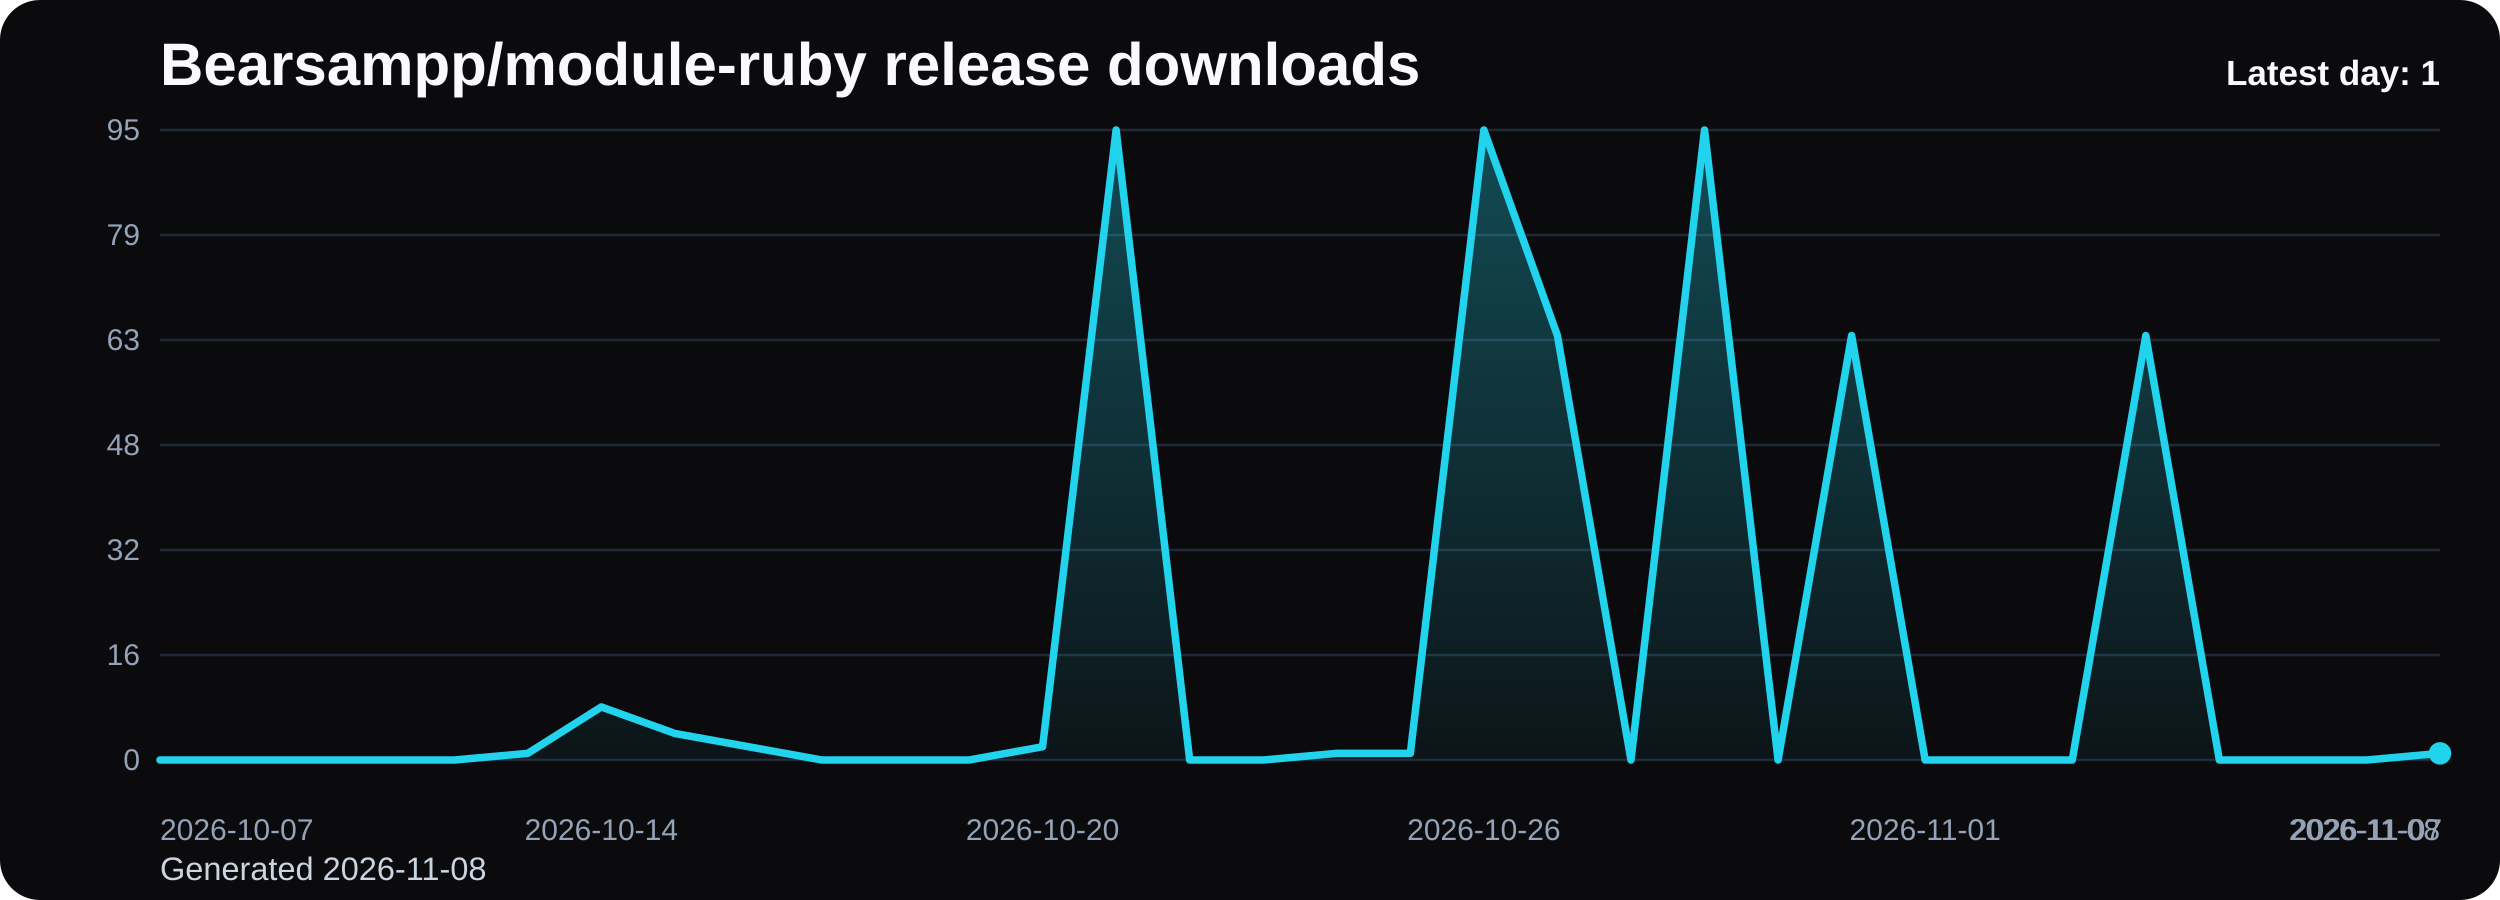
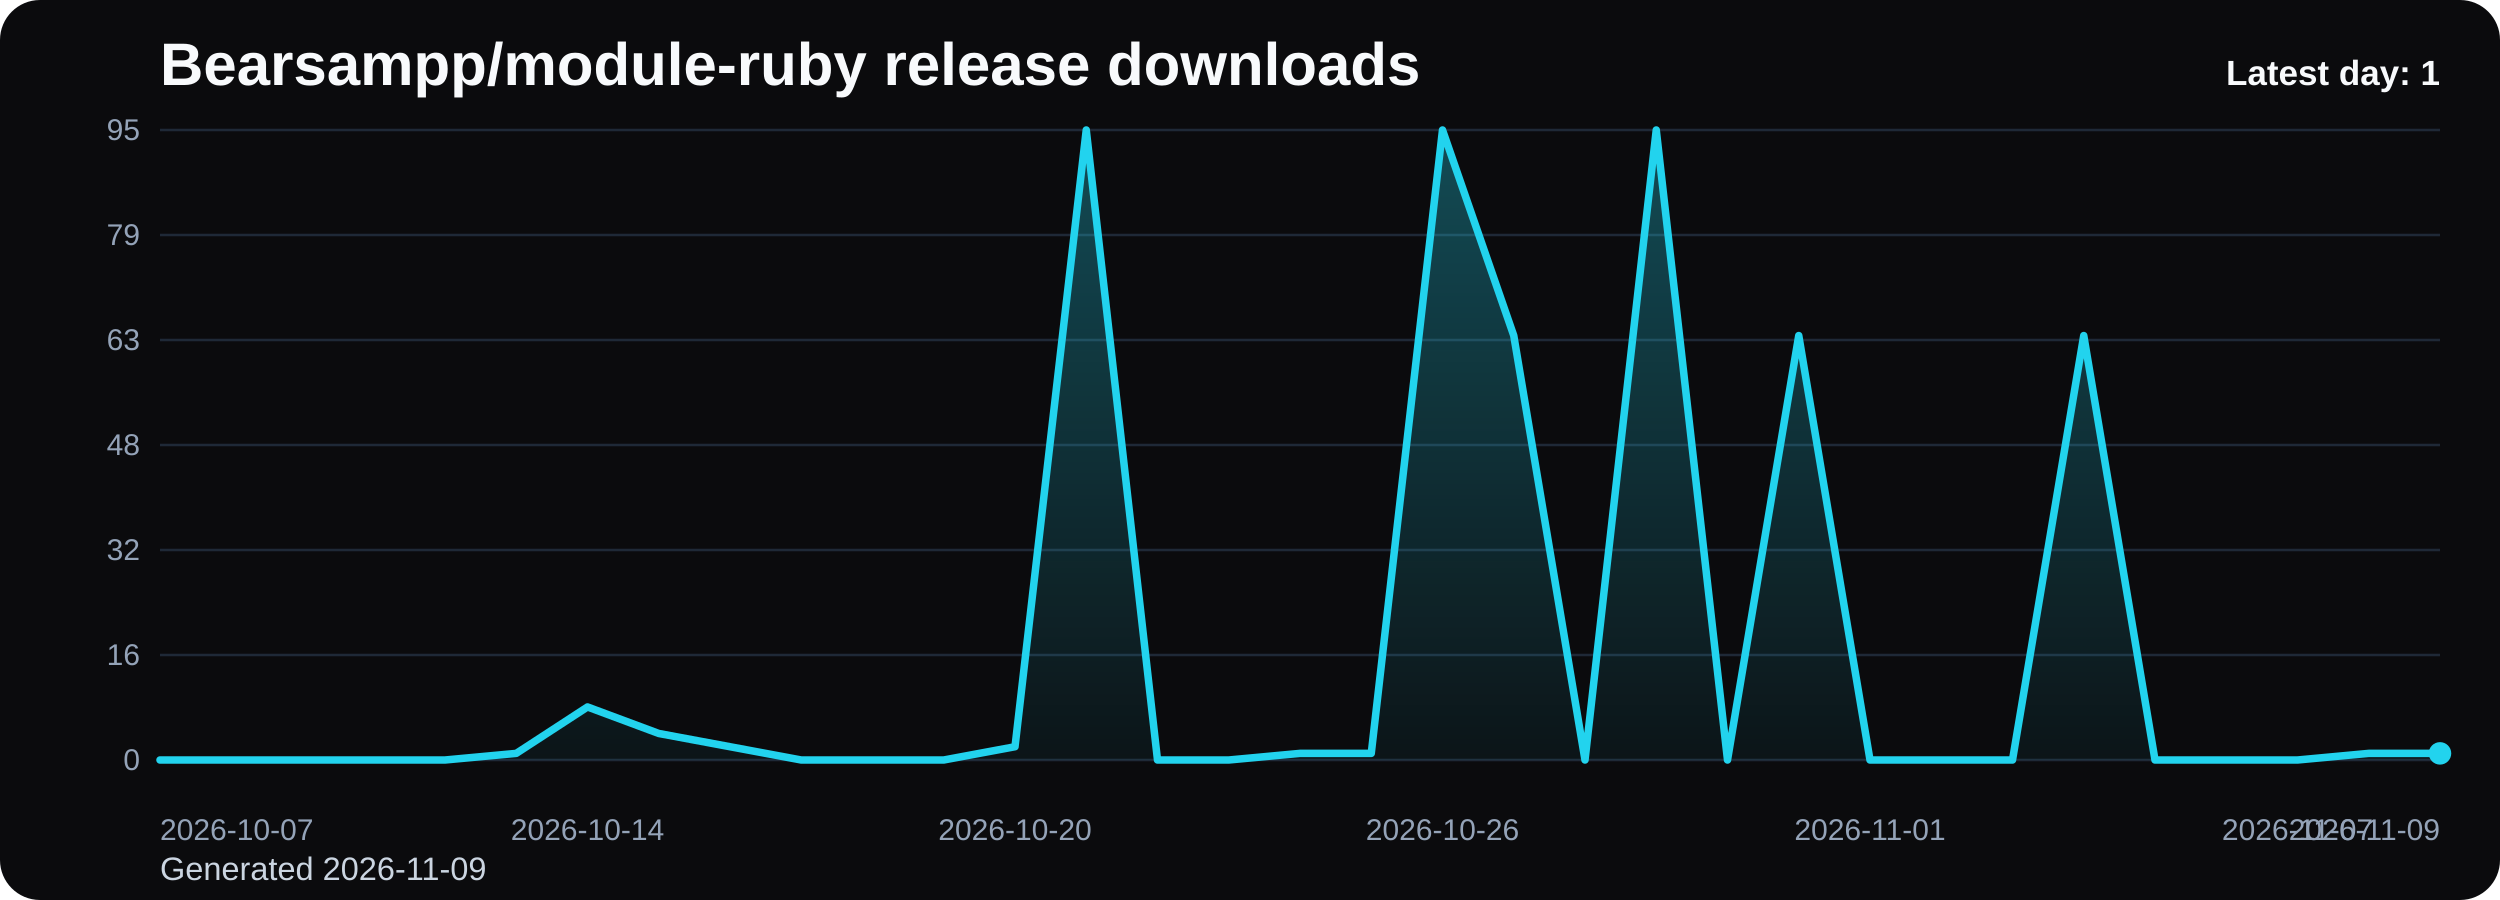
<svg xmlns="http://www.w3.org/2000/svg" viewBox="0 0 1000 360" role="img" aria-label="Bearsampp/module-ruby release downloads chart">
  <defs>
    <linearGradient id="fill-daily-black" x1="0" y1="0" x2="0" y2="1">
      <stop offset="0%" stop-color="#22d3ee" stop-opacity="0.32" />
      <stop offset="100%" stop-color="#22d3ee" stop-opacity="0.05" />
    </linearGradient>
    <style>
      .bg { fill: #0b0b0d; }
      .title { font: 700 24px Arial, sans-serif; fill: #f8fafc; }
      .sub { font: 400 13px Arial, sans-serif; fill: #cbd5e1; }
      .grid { stroke: #1f2937; stroke-width: 1; }
      .axis { font: 400 12px Arial, sans-serif; fill: #94a3b8; }
      .line { fill: none; stroke: #22d3ee; stroke-width: 3; stroke-linecap: round; stroke-linejoin: round; }
      .dot { fill: #22d3ee; }
      .value { font: 600 11px Arial, sans-serif; fill: #cbd5e1; }
      .latest { font: 700 14px Arial, sans-serif; fill: #f8fafc; }
    </style>
  </defs>
  <rect class="bg" x="0" y="0" width="1000" height="360" rx="16" />
  <text class="title" x="64" y="34">Bearsampp/module-ruby release downloads</text>
-   <text class="sub" x="64" y="352">Generated 2026-11-08</text>
+   <text class="sub" x="64" y="352">Generated 2026-11-09</text>
  <line x1="64" y1="52.00" x2="976" y2="52.00" class="grid" />
  <text x="56" y="56.00" text-anchor="end" class="axis">95</text>
  <line x1="64" y1="94.00" x2="976" y2="94.00" class="grid" />
  <text x="56" y="98.00" text-anchor="end" class="axis">79</text>
  <line x1="64" y1="136.00" x2="976" y2="136.00" class="grid" />
  <text x="56" y="140.00" text-anchor="end" class="axis">63</text>
  <line x1="64" y1="178.00" x2="976" y2="178.00" class="grid" />
  <text x="56" y="182.00" text-anchor="end" class="axis">48</text>
  <line x1="64" y1="220.00" x2="976" y2="220.00" class="grid" />
  <text x="56" y="224.00" text-anchor="end" class="axis">32</text>
  <line x1="64" y1="262.00" x2="976" y2="262.00" class="grid" />
  <text x="56" y="266.00" text-anchor="end" class="axis">16</text>
  <line x1="64" y1="304.00" x2="976" y2="304.00" class="grid" />
  <text x="56" y="308.00" text-anchor="end" class="axis">0</text>
-   <path d="M 64.00 304 L 64.00 304.00 L 93.42 304.00 L 122.84 304.00 L 152.26 304.00 L 181.68 304.00 L 211.10 301.35 L 240.52 282.78 L 269.94 293.39 L 299.35 298.69 L 328.77 304.00 L 358.19 304.00 L 387.61 304.00 L 417.03 298.69 L 446.45 52.00 L 475.87 304.00 L 505.29 304.00 L 534.71 301.35 L 564.13 301.35 L 593.55 52.00 L 622.97 134.23 L 652.39 304.00 L 681.81 52.00 L 711.23 304.00 L 740.65 134.23 L 770.06 304.00 L 799.48 304.00 L 828.90 304.00 L 858.32 134.23 L 887.74 304.00 L 917.16 304.00 L 946.58 304.00 L 976.00 301.35 L 976.00 304 Z" fill="url(#fill-daily-black)" />
-   <polyline class="line" points="64.00,304.00 93.42,304.00 122.84,304.00 152.26,304.00 181.68,304.00 211.10,301.35 240.52,282.78 269.94,293.39 299.35,298.69 328.77,304.00 358.19,304.00 387.61,304.00 417.03,298.69 446.45,52.00 475.87,304.00 505.29,304.00 534.71,301.35 564.13,301.35 593.55,52.00 622.97,134.23 652.39,304.00 681.81,52.00 711.23,304.00 740.65,134.23 770.06,304.00 799.48,304.00 828.90,304.00 858.32,134.23 887.74,304.00 917.16,304.00 946.58,304.00 976.00,301.35" />
+   <path d="M 64.00 304 L 64.00 304.00 L 92.50 304.00 L 121.00 304.00 L 149.50 304.00 L 178.00 304.00 L 206.50 301.35 L 235.00 282.78 L 263.50 293.39 L 292.00 298.69 L 320.50 304.00 L 349.00 304.00 L 377.50 304.00 L 406.00 298.69 L 434.50 52.00 L 463.00 304.00 L 491.50 304.00 L 520.00 301.35 L 548.50 301.35 L 577.00 52.00 L 605.50 134.23 L 634.00 304.00 L 662.50 52.00 L 691.00 304.00 L 719.50 134.23 L 748.00 304.00 L 776.50 304.00 L 805.00 304.00 L 833.50 134.23 L 862.00 304.00 L 890.50 304.00 L 919.00 304.00 L 947.50 301.35 L 976.00 301.35 L 976.00 304 Z" fill="url(#fill-daily-black)" />
+   <polyline class="line" points="64.00,304.00 92.50,304.00 121.00,304.00 149.50,304.00 178.00,304.00 206.50,301.35 235.00,282.78 263.50,293.39 292.00,298.69 320.50,304.00 349.00,304.00 377.50,304.00 406.00,298.69 434.50,52.00 463.00,304.00 491.50,304.00 520.00,301.35 548.50,301.35 577.00,52.00 605.50,134.23 634.00,304.00 662.50,52.00 691.00,304.00 719.50,134.23 748.00,304.00 776.50,304.00 805.00,304.00 833.50,134.23 862.00,304.00 890.50,304.00 919.00,304.00 947.50,301.35 976.00,301.35" />
  <circle class="dot" cx="976.00" cy="301.35" r="4.5" />
  <text class="axis" x="64.00" y="336" text-anchor="start">2026-10-07</text>
-   <text class="axis" x="240.52" y="336" text-anchor="middle">2026-10-14</text>
-   <text class="axis" x="417.03" y="336" text-anchor="middle">2026-10-20</text>
-   <text class="axis" x="593.55" y="336" text-anchor="middle">2026-10-26</text>
-   <text class="axis" x="770.06" y="336" text-anchor="middle">2026-11-01</text>
-   <text class="axis" x="946.58" y="336" text-anchor="middle">2026-11-07</text>
-   <text class="axis" x="976.00" y="336" text-anchor="end">2026-11-08</text>
+   <text class="axis" x="235.00" y="336" text-anchor="middle">2026-10-14</text>
+   <text class="axis" x="406.00" y="336" text-anchor="middle">2026-10-20</text>
+   <text class="axis" x="577.00" y="336" text-anchor="middle">2026-10-26</text>
+   <text class="axis" x="748.00" y="336" text-anchor="middle">2026-11-01</text>
+   <text class="axis" x="919.00" y="336" text-anchor="middle">2026-11-07</text>
+   <text class="axis" x="976.00" y="336" text-anchor="end">2026-11-09</text>
  <text class="latest" x="976" y="34" text-anchor="end">Latest day: 1</text>
</svg>
